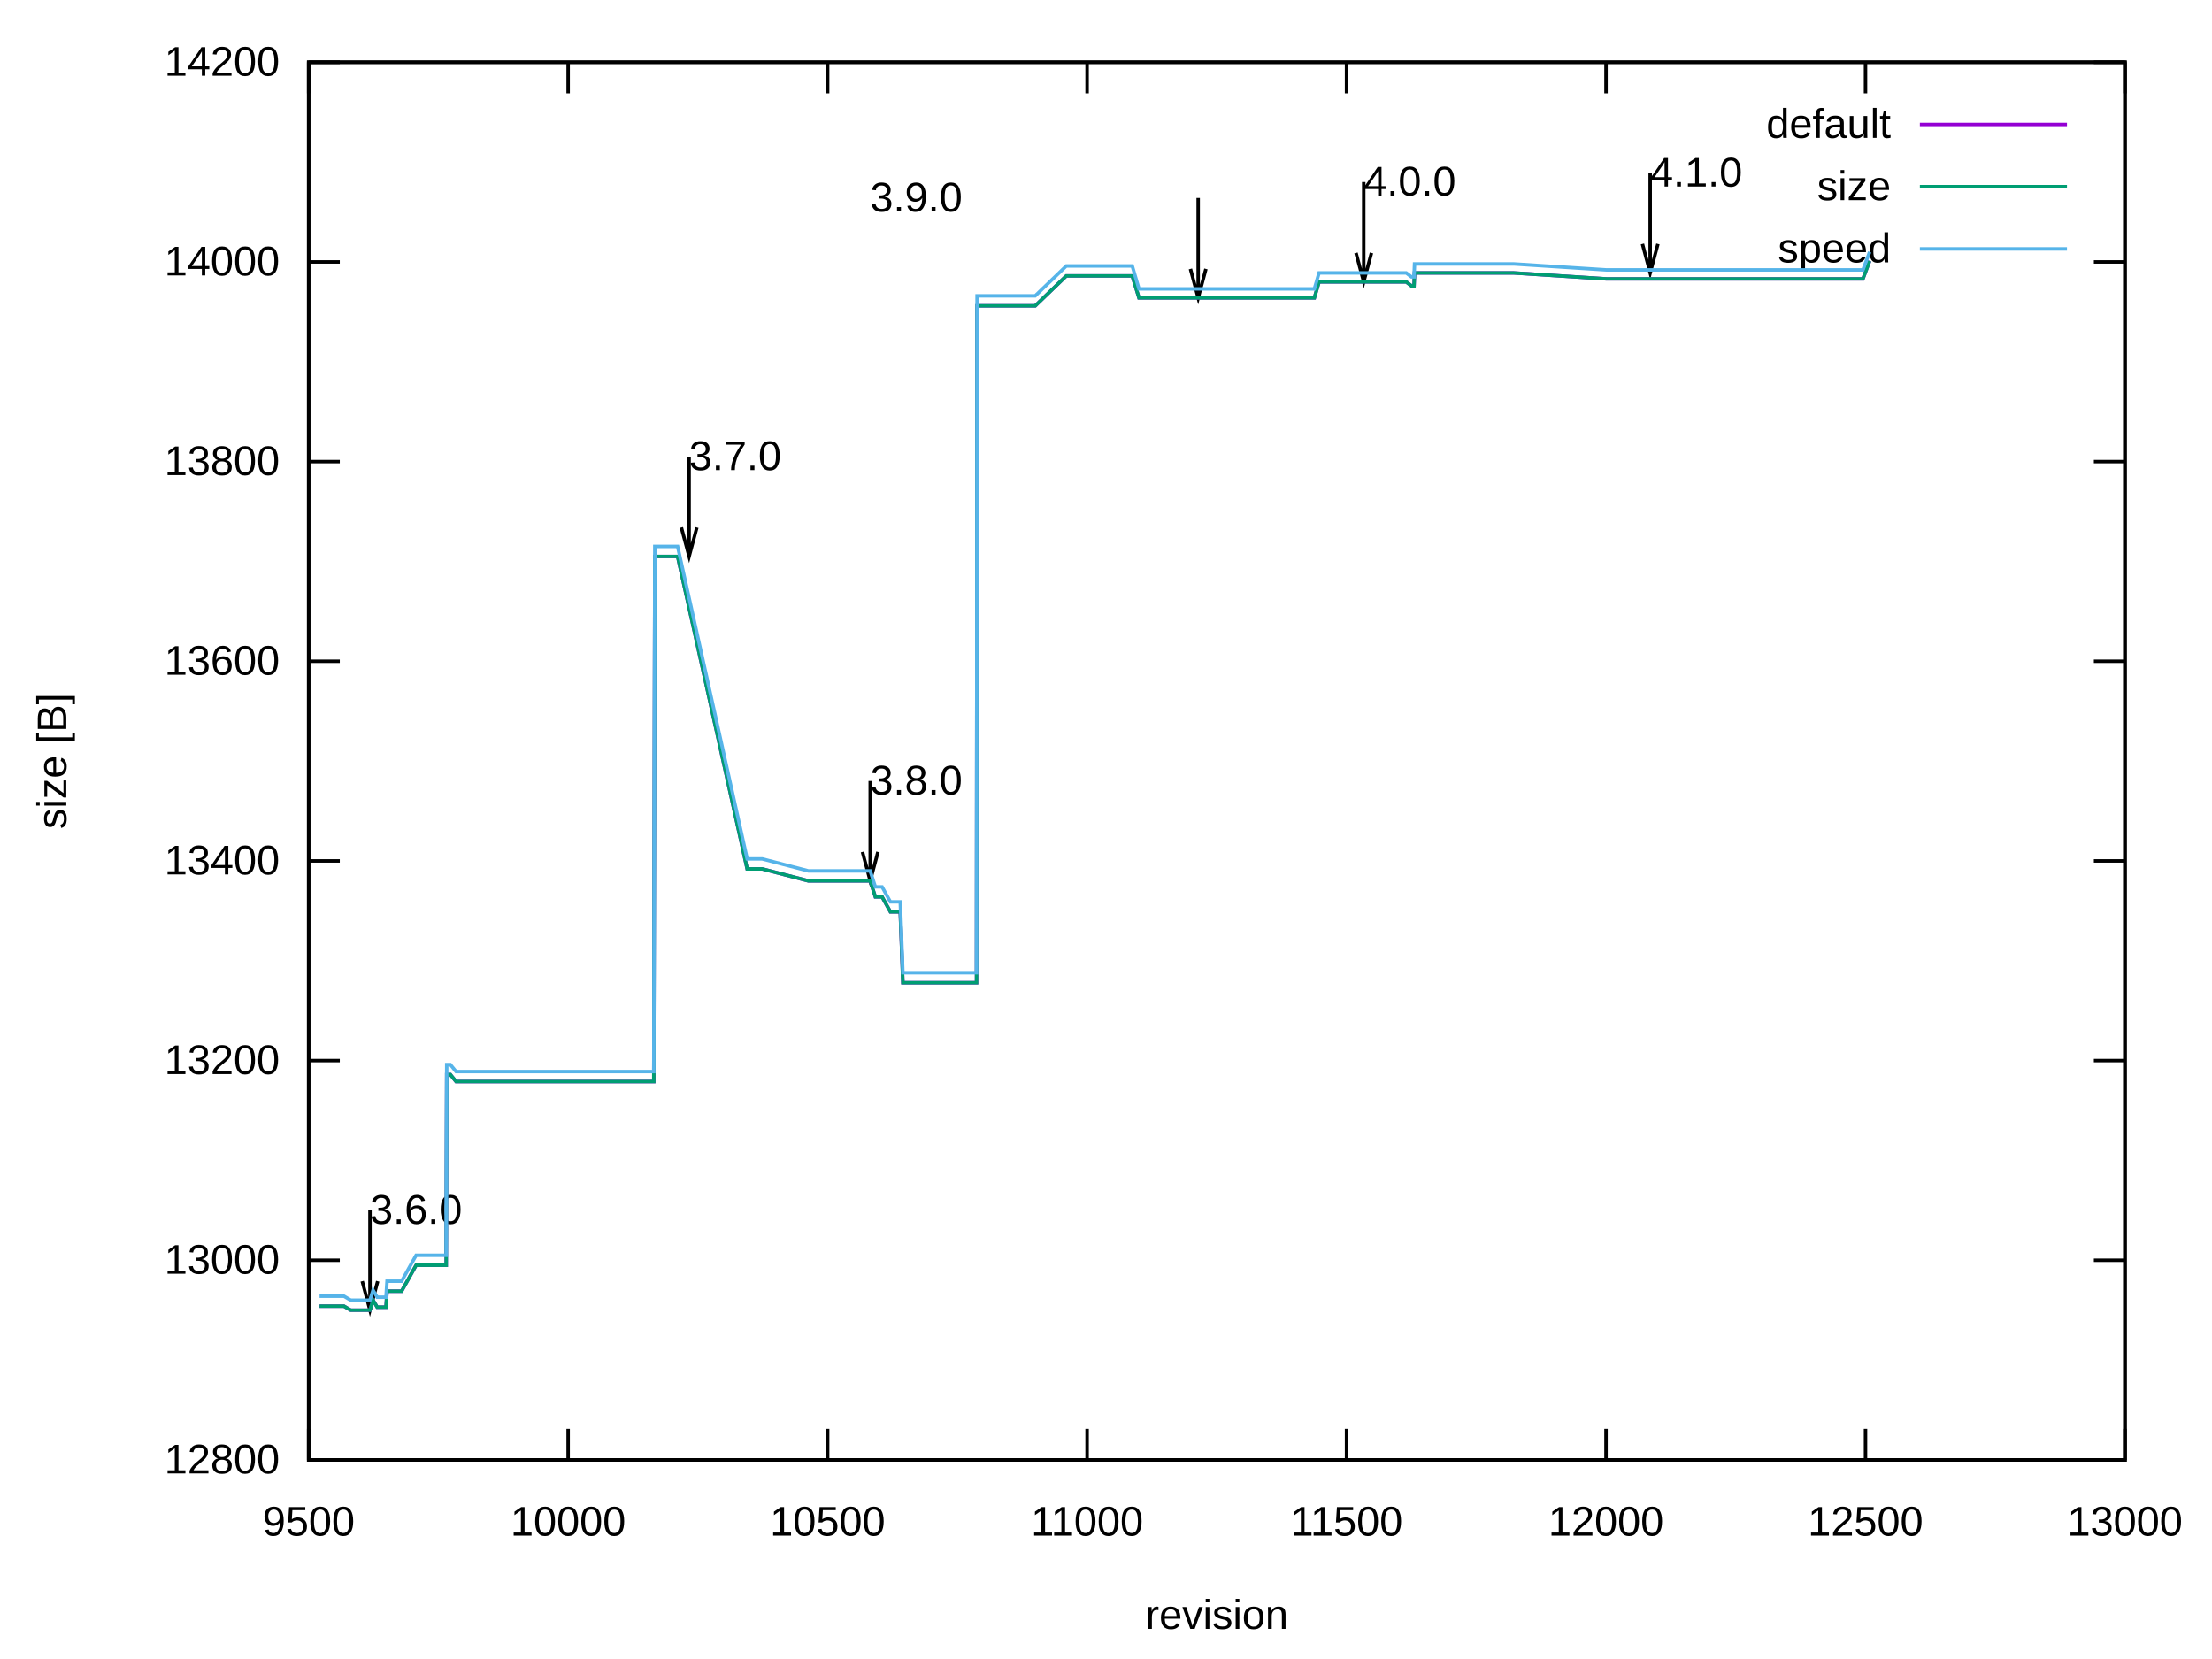
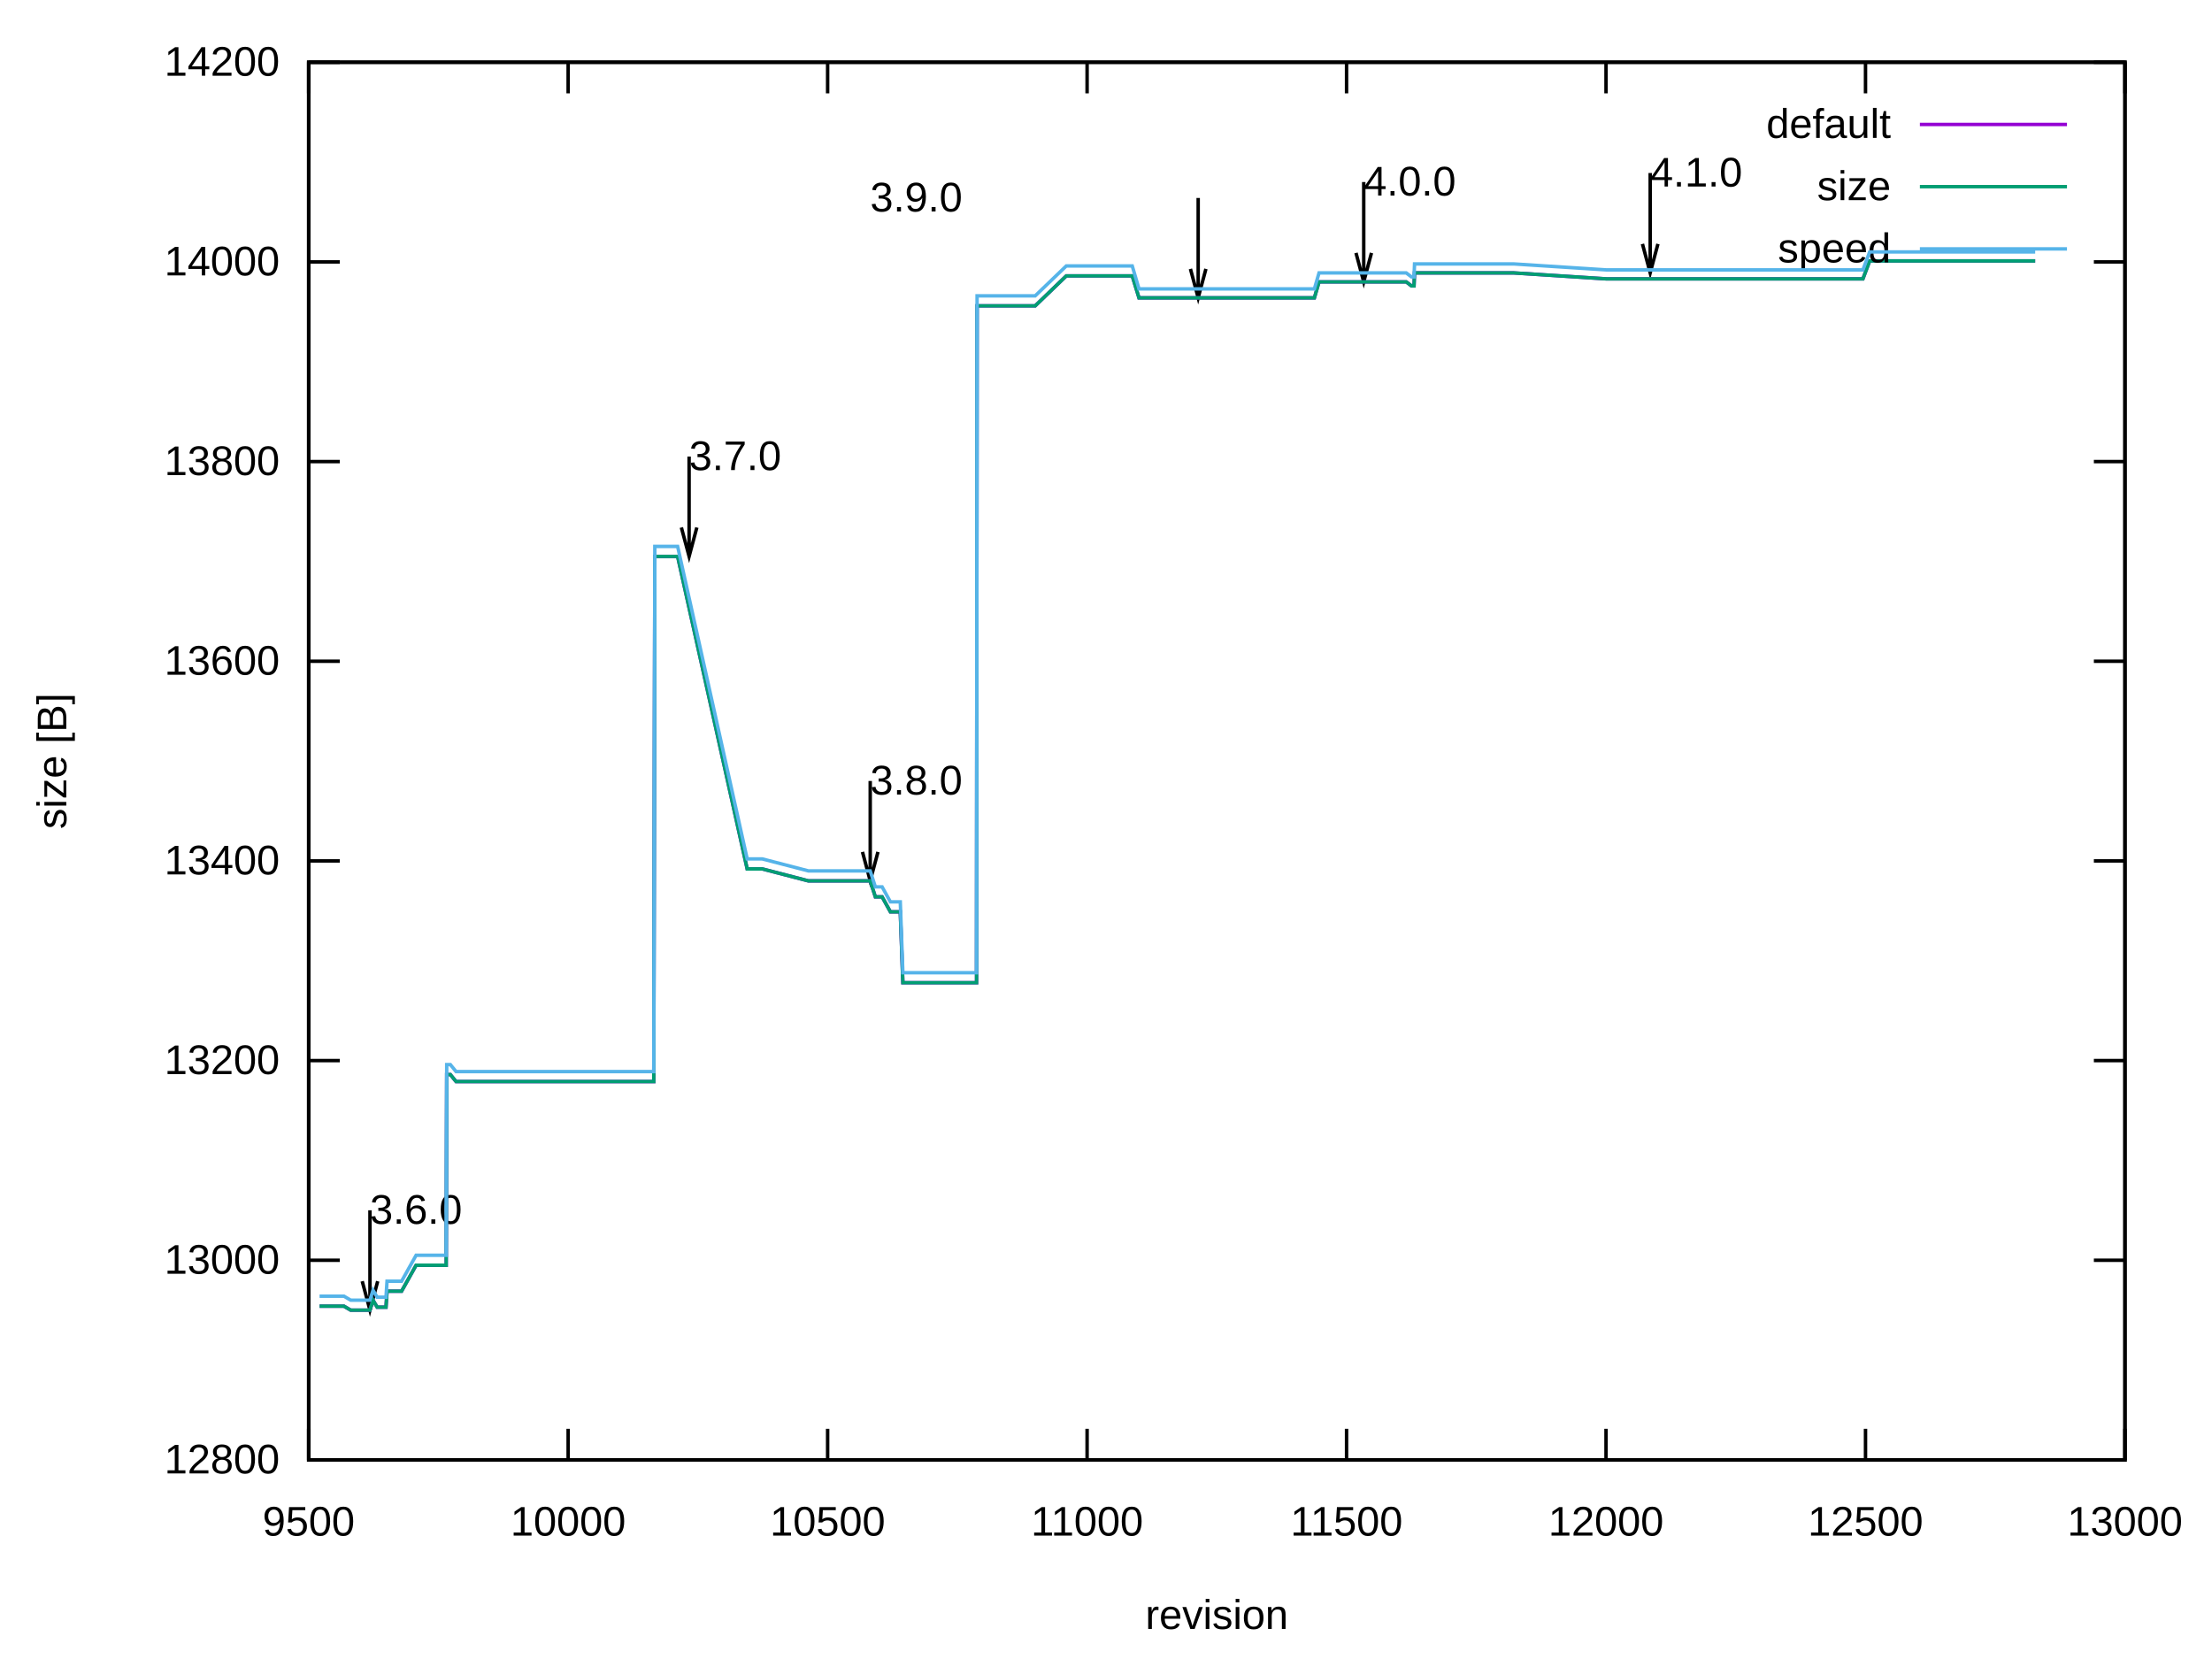
<svg xmlns="http://www.w3.org/2000/svg" xmlns:xlink="http://www.w3.org/1999/xlink" width="640" height="480" viewBox="0 0 640 480">
  <g id="gnuplot_canvas">
    <rect x="0" y="0" width="640" height="480" fill="none" />
    <defs>
      <circle id="gpDot" r="0.5" stroke-width="0.5" stroke="currentColor" />
      <path id="gpPt0" stroke-width="0.222" stroke="currentColor" d="M-1,0 h2 M0,-1 v2" />
      <path id="gpPt1" stroke-width="0.222" stroke="currentColor" d="M-1,-1 L1,1 M1,-1 L-1,1" />
      <path id="gpPt2" stroke-width="0.222" stroke="currentColor" d="M-1,0 L1,0 M0,-1 L0,1 M-1,-1 L1,1 M-1,1 L1,-1" />
      <rect id="gpPt3" stroke-width="0.222" stroke="currentColor" x="-1" y="-1" width="2" height="2" />
      <rect id="gpPt4" stroke-width="0.222" stroke="currentColor" fill="currentColor" x="-1" y="-1" width="2" height="2" />
      <circle id="gpPt5" stroke-width="0.222" stroke="currentColor" cx="0" cy="0" r="1" />
      <use xlink:href="#gpPt5" id="gpPt6" fill="currentColor" stroke="none" />
      <path id="gpPt7" stroke-width="0.222" stroke="currentColor" d="M0,-1.33 L-1.33,0.67 L1.33,0.67 z" />
      <use xlink:href="#gpPt7" id="gpPt8" fill="currentColor" stroke="none" />
      <use xlink:href="#gpPt7" id="gpPt9" stroke="currentColor" transform="rotate(180)" />
      <use xlink:href="#gpPt9" id="gpPt10" fill="currentColor" stroke="none" />
      <use xlink:href="#gpPt3" id="gpPt11" stroke="currentColor" transform="rotate(45)" />
      <use xlink:href="#gpPt11" id="gpPt12" fill="currentColor" stroke="none" />
      <path id="gpPt13" stroke-width="0.222" stroke="currentColor" d="M0,1.330 L1.265,0.411 L0.782,-1.067 L-0.782,-1.076 L-1.265,0.411 z" />
      <use xlink:href="#gpPt13" id="gpPt14" fill="currentColor" stroke="none" />
      <filter id="textbox" filterUnits="objectBoundingBox" x="0" y="0" height="1" width="1">
        <feFlood flood-color="white" flood-opacity="1" result="bgnd" />
        <feComposite in="SourceGraphic" in2="bgnd" operator="atop" />
      </filter>
      <filter id="greybox" filterUnits="objectBoundingBox" x="0" y="0" height="1" width="1">
        <feFlood flood-color="lightgrey" flood-opacity="1" result="grey" />
        <feComposite in="SourceGraphic" in2="grey" operator="atop" />
      </filter>
    </defs>
    <g fill="none" color="white" stroke="currentColor" stroke-width="1.00" stroke-linecap="butt" stroke-linejoin="miter">
</g>
    <g fill="none" color="black" stroke="currentColor" stroke-width="1.00" stroke-linecap="butt" stroke-linejoin="miter">
      <path stroke="black" d="M89.31,422.40 L98.31,422.40 M614.82,422.40 L605.82,422.40  " />
      <g transform="translate(80.92,426.30)" stroke="none" fill="black" font-family="Arial" font-size="12.00" text-anchor="end">
        <text>
          <tspan font-family="Arial"> 12800</tspan>
        </text>
      </g>
    </g>
    <g fill="none" color="black" stroke="currentColor" stroke-width="1.00" stroke-linecap="butt" stroke-linejoin="miter">
      <path stroke="black" d="M89.31,364.63 L98.31,364.63 M614.82,364.63 L605.82,364.63  " />
      <g transform="translate(80.92,368.53)" stroke="none" fill="black" font-family="Arial" font-size="12.00" text-anchor="end">
        <text>
          <tspan font-family="Arial"> 13000</tspan>
        </text>
      </g>
    </g>
    <g fill="none" color="black" stroke="currentColor" stroke-width="1.00" stroke-linecap="butt" stroke-linejoin="miter">
      <path stroke="black" d="M89.31,306.86 L98.31,306.86 M614.82,306.86 L605.82,306.86  " />
      <g transform="translate(80.92,310.76)" stroke="none" fill="black" font-family="Arial" font-size="12.00" text-anchor="end">
        <text>
          <tspan font-family="Arial"> 13200</tspan>
        </text>
      </g>
    </g>
    <g fill="none" color="black" stroke="currentColor" stroke-width="1.00" stroke-linecap="butt" stroke-linejoin="miter">
      <path stroke="black" d="M89.31,249.09 L98.31,249.09 M614.82,249.09 L605.82,249.09  " />
      <g transform="translate(80.92,252.99)" stroke="none" fill="black" font-family="Arial" font-size="12.00" text-anchor="end">
        <text>
          <tspan font-family="Arial"> 13400</tspan>
        </text>
      </g>
    </g>
    <g fill="none" color="black" stroke="currentColor" stroke-width="1.00" stroke-linecap="butt" stroke-linejoin="miter">
      <path stroke="black" d="M89.31,191.32 L98.31,191.32 M614.82,191.32 L605.82,191.32  " />
      <g transform="translate(80.92,195.22)" stroke="none" fill="black" font-family="Arial" font-size="12.00" text-anchor="end">
        <text>
          <tspan font-family="Arial"> 13600</tspan>
        </text>
      </g>
    </g>
    <g fill="none" color="black" stroke="currentColor" stroke-width="1.00" stroke-linecap="butt" stroke-linejoin="miter">
      <path stroke="black" d="M89.31,133.55 L98.31,133.55 M614.82,133.55 L605.82,133.55  " />
      <g transform="translate(80.92,137.45)" stroke="none" fill="black" font-family="Arial" font-size="12.00" text-anchor="end">
        <text>
          <tspan font-family="Arial"> 13800</tspan>
        </text>
      </g>
    </g>
    <g fill="none" color="black" stroke="currentColor" stroke-width="1.00" stroke-linecap="butt" stroke-linejoin="miter">
      <path stroke="black" d="M89.31,75.78 L98.31,75.78 M614.82,75.78 L605.82,75.78  " />
      <g transform="translate(80.92,79.68)" stroke="none" fill="black" font-family="Arial" font-size="12.00" text-anchor="end">
        <text>
          <tspan font-family="Arial"> 14000</tspan>
        </text>
      </g>
    </g>
    <g fill="none" color="black" stroke="currentColor" stroke-width="1.00" stroke-linecap="butt" stroke-linejoin="miter">
      <path stroke="black" d="M89.31,18.01 L98.31,18.01 M614.82,18.01 L605.82,18.01  " />
      <g transform="translate(80.92,21.91)" stroke="none" fill="black" font-family="Arial" font-size="12.00" text-anchor="end">
        <text>
          <tspan font-family="Arial"> 14200</tspan>
        </text>
      </g>
    </g>
    <g fill="none" color="black" stroke="currentColor" stroke-width="1.00" stroke-linecap="butt" stroke-linejoin="miter">
      <path stroke="black" d="M89.31,422.40 L89.31,413.40 M89.31,18.01 L89.31,27.01  " />
      <g transform="translate(89.31,444.30)" stroke="none" fill="black" font-family="Arial" font-size="12.00" text-anchor="middle">
        <text>
          <tspan font-family="Arial"> 9500</tspan>
        </text>
      </g>
    </g>
    <g fill="none" color="black" stroke="currentColor" stroke-width="1.00" stroke-linecap="butt" stroke-linejoin="miter">
      <path stroke="black" d="M164.38,422.40 L164.38,413.40 M164.38,18.01 L164.38,27.01  " />
      <g transform="translate(164.38,444.30)" stroke="none" fill="black" font-family="Arial" font-size="12.00" text-anchor="middle">
        <text>
          <tspan font-family="Arial"> 10000</tspan>
        </text>
      </g>
    </g>
    <g fill="none" color="black" stroke="currentColor" stroke-width="1.00" stroke-linecap="butt" stroke-linejoin="miter">
      <path stroke="black" d="M239.46,422.40 L239.46,413.40 M239.46,18.01 L239.46,27.01  " />
      <g transform="translate(239.46,444.30)" stroke="none" fill="black" font-family="Arial" font-size="12.00" text-anchor="middle">
        <text>
          <tspan font-family="Arial"> 10500</tspan>
        </text>
      </g>
    </g>
    <g fill="none" color="black" stroke="currentColor" stroke-width="1.00" stroke-linecap="butt" stroke-linejoin="miter">
      <path stroke="black" d="M314.53,422.40 L314.53,413.40 M314.53,18.01 L314.53,27.01  " />
      <g transform="translate(314.53,444.30)" stroke="none" fill="black" font-family="Arial" font-size="12.00" text-anchor="middle">
        <text>
          <tspan font-family="Arial"> 11000</tspan>
        </text>
      </g>
    </g>
    <g fill="none" color="black" stroke="currentColor" stroke-width="1.00" stroke-linecap="butt" stroke-linejoin="miter">
      <path stroke="black" d="M389.60,422.40 L389.60,413.40 M389.60,18.01 L389.60,27.01  " />
      <g transform="translate(389.60,444.30)" stroke="none" fill="black" font-family="Arial" font-size="12.00" text-anchor="middle">
        <text>
          <tspan font-family="Arial"> 11500</tspan>
        </text>
      </g>
    </g>
    <g fill="none" color="black" stroke="currentColor" stroke-width="1.00" stroke-linecap="butt" stroke-linejoin="miter">
      <path stroke="black" d="M464.67,422.40 L464.67,413.40 M464.67,18.01 L464.67,27.01  " />
      <g transform="translate(464.67,444.30)" stroke="none" fill="black" font-family="Arial" font-size="12.00" text-anchor="middle">
        <text>
          <tspan font-family="Arial"> 12000</tspan>
        </text>
      </g>
    </g>
    <g fill="none" color="black" stroke="currentColor" stroke-width="1.00" stroke-linecap="butt" stroke-linejoin="miter">
      <path stroke="black" d="M539.75,422.40 L539.75,413.40 M539.75,18.01 L539.75,27.01  " />
      <g transform="translate(539.75,444.30)" stroke="none" fill="black" font-family="Arial" font-size="12.00" text-anchor="middle">
        <text>
          <tspan font-family="Arial"> 12500</tspan>
        </text>
      </g>
    </g>
    <g fill="none" color="black" stroke="currentColor" stroke-width="1.00" stroke-linecap="butt" stroke-linejoin="miter">
      <path stroke="black" d="M614.82,422.40 L614.82,413.40 M614.82,18.01 L614.82,27.01  " />
      <g transform="translate(614.82,444.30)" stroke="none" fill="black" font-family="Arial" font-size="12.00" text-anchor="middle">
        <text>
          <tspan font-family="Arial"> 13000</tspan>
        </text>
      </g>
    </g>
    <g fill="none" color="black" stroke="currentColor" stroke-width="1.00" stroke-linecap="butt" stroke-linejoin="miter">
</g>
    <g fill="none" color="black" stroke="currentColor" stroke-width="1.00" stroke-linecap="butt" stroke-linejoin="miter">
      <path stroke="black" d="M89.31,18.01 L89.31,422.40 L614.82,422.40 L614.82,18.01 L89.31,18.01 Z  " />
      <g transform="translate(107.03,354.09)" stroke="none" fill="black" font-family="Arial" font-size="12.00" text-anchor="start">
        <text>
          <tspan font-family="Arial">3.6.0</tspan>
        </text>
      </g>
      <g transform="translate(199.37,136.01)" stroke="none" fill="black" font-family="Arial" font-size="12.00" text-anchor="start">
        <text>
          <tspan font-family="Arial">3.7.0</tspan>
        </text>
      </g>
      <g transform="translate(251.77,229.88)" stroke="none" fill="black" font-family="Arial" font-size="12.00" text-anchor="start">
        <text>
          <tspan font-family="Arial">3.8.0</tspan>
        </text>
      </g>
      <g transform="translate(251.77,61.19)" stroke="none" fill="black" font-family="Arial" font-size="12.00" text-anchor="start">
        <text>
          <tspan font-family="Arial">3.9.0</tspan>
        </text>
      </g>
      <g transform="translate(394.56,56.57)" stroke="none" fill="black" font-family="Arial" font-size="12.00" text-anchor="start">
        <text>
          <tspan font-family="Arial">4.0.0</tspan>
        </text>
      </g>
      <g transform="translate(477.44,53.97)" stroke="none" fill="black" font-family="Arial" font-size="12.00" text-anchor="start">
        <text>
          <tspan font-family="Arial">4.1.0</tspan>
        </text>
      </g>
      <path stroke="black" d="M104.80,370.70 L107.04,379.06 L109.28,370.70 M107.04,350.18 L107.04,379.06 M197.14,152.62 L199.38,160.98 L201.62,152.62   M199.38,132.10 L199.38,160.98 M249.54,246.49 L251.78,254.86 L254.02,246.49 M251.78,225.97 L251.78,254.86 M344.43,77.80   L346.67,86.17 L348.91,77.80 M346.67,57.28 L346.67,86.17 M392.33,73.18 L394.57,81.55 L396.81,73.18 M394.57,52.66   L394.57,81.55 M475.21,70.58 L477.45,78.95 L479.69,70.58 M477.45,50.06 L477.45,78.95  " />
    </g>
    <g fill="none" color="black" stroke="currentColor" stroke-width="1.00" stroke-linecap="butt" stroke-linejoin="miter">
      <g transform="translate(19.18,220.21) rotate(270)" stroke="none" fill="black" font-family="Arial" font-size="12.00" text-anchor="middle">
        <text>
          <tspan font-family="Arial">size [B]</tspan>
        </text>
      </g>
    </g>
    <g fill="none" color="black" stroke="currentColor" stroke-width="1.00" stroke-linecap="butt" stroke-linejoin="miter">
      <g transform="translate(352.06,471.30)" stroke="none" fill="black" font-family="Arial" font-size="12.00" text-anchor="middle">
        <text>
          <tspan font-family="Arial">revision</tspan>
        </text>
      </g>
    </g>
    <g fill="none" color="black" stroke="currentColor" stroke-width="1.00" stroke-linecap="butt" stroke-linejoin="miter">
</g>
    <g id="gnuplot_plot_1">
      <g fill="none" color="black" stroke="currentColor" stroke-width="1.00" stroke-linecap="butt" stroke-linejoin="miter">
        <g transform="translate(547.09,39.91)" stroke="none" fill="black" font-family="Arial" font-size="12.00" text-anchor="end">
          <text>
            <tspan font-family="Arial">default</tspan>
          </text>
        </g>
      </g>
      <g fill="none" color="black" stroke="currentColor" stroke-width="1.00" stroke-linecap="butt" stroke-linejoin="miter">
-         <path stroke="rgb(148,   0, 211)" d="M555.48,36.01 L598.04,36.01 M92.46,377.92 L95.32,377.92 L96.82,377.92 L99.52,377.92 L101.47,379.07 L102.67,379.07   L103.72,379.07 L104.47,379.07 L104.62,379.07 L104.78,379.07 L104.93,379.07 L107.03,379.07 L107.93,376.18 L109.13,378.21   L109.58,378.21 L109.73,378.21 L109.88,378.21 L110.03,378.21 L110.33,378.21 L111.08,378.21 L111.23,378.21 L111.68,378.21   L111.98,373.58 L112.28,373.58 L112.43,373.58 L113.18,373.58 L113.63,373.58 L113.93,373.58 L114.08,373.58 L114.23,373.58   L116.19,373.58 L120.39,366.07 L123.84,366.07 L125.34,366.07 L126.40,366.07 L127.00,366.07 L128.50,366.07 L128.95,366.07   L129.10,366.07 L129.25,310.90 L129.40,310.90 L130.30,310.90 L131.95,312.93 L132.85,312.93 L133.00,312.93 L133.30,312.93   L133.90,312.93 L134.80,312.93 L135.40,312.93 L135.55,312.93 L136.61,312.93 L137.06,312.93 L137.21,312.93 L137.36,312.93   L138.86,312.93 L139.16,312.93 L139.76,312.93 L146.22,312.93 L156.73,312.93 L157.33,312.93 L157.63,312.93 L157.78,312.93   L158.53,312.93 L188.86,312.93 L189.16,312.93 L189.46,160.99 L190.51,160.99 L191.56,160.99 L191.71,160.99 L192.16,160.99   L193.21,160.99 L195.76,160.99 L196.06,160.99 L216.18,251.40 L216.78,251.40 L216.93,251.40 L219.34,251.40 L219.49,251.40   L220.54,251.40 L233.90,254.87 L238.70,254.87 L240.96,254.87 L245.46,254.87 L248.16,254.87 L251.77,254.87 L253.27,259.49   L254.62,259.49 L255.22,259.49 L257.62,263.82 L260.48,263.82 L261.23,284.33 L262.88,284.33 L263.48,284.33 L264.68,284.33   L266.78,284.33 L280.75,284.33 L281.80,284.33 L282.40,284.33 L282.55,284.33 L282.70,88.49 L283.00,88.49 L284.50,88.49   L299.51,88.49 L308.52,79.82 L310.62,79.82 L327.59,79.82 L329.54,86.18 L337.05,86.18 L346.66,86.18 L353.57,86.18   L364.08,86.18 L364.83,86.18 L370.23,86.18 L379.84,86.18 L380.29,86.18 L381.64,81.56 L390.65,81.56 L390.95,81.56   L394.56,81.56 L402.51,81.56 L406.72,81.56 L406.87,81.56 L408.37,82.71 L409.12,82.71 L409.27,78.96 L410.17,78.96   L410.32,78.96 L422.93,78.96 L437.95,78.96 L464.82,80.69 L473.08,80.69 L477.44,80.69 L479.39,80.69 L479.69,80.69   L479.99,80.69 L480.59,80.69 L481.04,80.69 L481.79,80.69 L482.84,80.69 L486.60,80.69 L488.55,80.69 L490.50,80.69   L496.36,80.69 L499.21,80.69 L501.31,80.69 L503.41,80.69 L504.91,80.69 L509.72,80.69 L523.53,80.69 L526.98,80.69   L529.24,80.69 L532.24,80.69 L534.34,80.69 L537.95,80.69 L539.00,80.69 L540.95,75.49  " />
+         <path stroke="rgb(148,   0, 211)" d="M555.48,36.01 L598.04,36.01 M92.46,377.92 L95.32,377.92 L96.82,377.92 L99.52,377.92 L101.47,379.07 L102.67,379.07   L103.72,379.07 L104.47,379.07 L104.62,379.07 L104.78,379.07 L104.93,379.07 L107.03,379.07 L107.93,376.18 L109.13,378.21   L109.58,378.21 L109.73,378.21 L109.88,378.21 L110.03,378.21 L110.33,378.21 L111.08,378.21 L111.23,378.21 L111.68,378.21   L111.98,373.58 L112.28,373.58 L112.43,373.58 L113.18,373.58 L113.63,373.58 L113.93,373.58 L114.08,373.58 L114.23,373.58   L116.19,373.58 L120.39,366.07 L123.84,366.07 L125.34,366.07 L126.40,366.07 L127.00,366.07 L128.50,366.07 L128.95,366.07   L129.10,366.07 L129.25,310.90 L129.40,310.90 L130.30,310.90 L131.95,312.93 L132.85,312.93 L133.00,312.93 L133.30,312.93   L133.90,312.93 L134.80,312.93 L135.40,312.93 L135.55,312.93 L136.61,312.93 L137.06,312.93 L137.21,312.93 L137.36,312.93   L138.86,312.93 L139.16,312.93 L139.76,312.93 L146.22,312.93 L156.73,312.93 L157.33,312.93 L157.63,312.93 L157.78,312.93   L158.53,312.93 L188.86,312.93 L189.16,312.93 L189.46,160.99 L190.51,160.99 L191.56,160.99 L191.71,160.99 L192.16,160.99   L193.21,160.99 L195.76,160.99 L196.06,160.99 L216.18,251.40 L216.78,251.40 L216.93,251.40 L219.34,251.40 L219.49,251.40   L220.54,251.40 L233.90,254.87 L238.70,254.87 L240.96,254.87 L245.46,254.87 L248.16,254.87 L251.77,254.87 L253.27,259.49   L254.62,259.49 L255.22,259.49 L257.62,263.82 L260.48,263.82 L261.23,284.33 L262.88,284.33 L263.48,284.33 L264.68,284.33   L280.75,284.33 L281.80,284.33 L282.40,284.33 L282.55,284.33 L282.70,88.49 L283.00,88.49 L284.50,88.49 L299.51,88.49   L308.52,79.82 L310.62,79.82 L327.59,79.82 L329.54,86.18 L337.05,86.18 L346.66,86.18 L353.57,86.18 L364.08,86.18   L364.83,86.18 L370.23,86.18 L379.84,86.18 L380.29,86.18 L381.64,81.56 L390.65,81.56 L390.95,81.56 L394.56,81.56   L402.51,81.56 L406.72,81.56 L406.87,81.56 L408.37,82.71 L409.12,82.71 L409.27,78.96 L410.17,78.96 L410.32,78.96   L422.93,78.96 L437.95,78.96 L464.82,80.69 L473.08,80.69 L477.44,80.69 L479.39,80.69 L479.69,80.69 L479.99,80.69   L480.59,80.69 L481.04,80.69 L481.79,80.69 L523.53,80.69 L526.98,80.69 L529.24,80.69 L532.24,80.69 L534.34,80.69   L537.95,80.69 L539.00,80.69 L540.95,75.49 L561.07,75.49 L565.72,75.49 L568.12,75.49 L568.58,75.49 L576.68,75.49   L582.39,75.49 L584.04,75.49 L588.84,75.49  " />
      </g>
    </g>
    <g id="gnuplot_plot_2">
      <g fill="none" color="black" stroke="currentColor" stroke-width="1.00" stroke-linecap="butt" stroke-linejoin="miter">
        <g transform="translate(547.09,57.91)" stroke="none" fill="black" font-family="Arial" font-size="12.00" text-anchor="end">
          <text>
            <tspan font-family="Arial">size</tspan>
          </text>
        </g>
      </g>
      <g fill="none" color="black" stroke="currentColor" stroke-width="1.00" stroke-linecap="butt" stroke-linejoin="miter">
-         <path stroke="rgb(  0, 158, 115)" d="M555.48,54.01 L598.04,54.01 M92.46,377.92 L95.32,377.92 L96.82,377.92 L99.52,377.92 L101.47,379.07 L102.67,379.07   L103.72,379.07 L104.47,379.07 L104.62,379.07 L104.78,379.07 L104.93,379.07 L107.03,379.07 L107.93,376.18 L109.13,378.21   L109.58,378.21 L109.73,378.21 L109.88,378.21 L110.03,378.21 L110.33,378.21 L111.08,378.21 L111.23,378.21 L111.68,378.21   L111.98,373.58 L112.28,373.58 L112.43,373.58 L113.18,373.58 L113.63,373.58 L113.93,373.58 L114.08,373.58 L114.23,373.58   L116.19,373.58 L120.39,366.07 L123.84,366.07 L125.34,366.07 L126.40,366.07 L127.00,366.07 L128.50,366.07 L128.95,366.07   L129.10,366.07 L129.25,310.90 L129.40,310.90 L130.30,310.90 L131.95,312.93 L132.85,312.93 L133.00,312.93 L133.30,312.93   L133.90,312.93 L134.80,312.93 L135.40,312.93 L135.55,312.93 L136.61,312.93 L137.06,312.93 L137.21,312.93 L137.36,312.93   L138.86,312.93 L139.16,312.93 L139.76,312.93 L146.22,312.93 L156.73,312.93 L157.33,312.93 L157.63,312.93 L157.78,312.93   L158.53,312.93 L188.86,312.93 L189.16,312.93 L189.46,160.99 L190.51,160.99 L191.56,160.99 L191.71,160.99 L192.16,160.99   L193.21,160.99 L195.76,160.99 L196.06,160.99 L216.18,251.40 L216.78,251.40 L216.93,251.40 L219.34,251.40 L219.49,251.40   L220.54,251.40 L233.90,254.87 L238.70,254.87 L240.96,254.87 L245.46,254.87 L248.16,254.87 L251.77,254.87 L253.27,259.49   L254.62,259.49 L255.22,259.49 L257.62,263.82 L260.48,263.82 L261.23,284.33 L262.88,284.33 L263.48,284.33 L264.68,284.33   L266.78,284.33 L280.75,284.33 L281.80,284.33 L282.40,284.33 L282.55,284.33 L282.70,88.49 L283.00,88.49 L284.50,88.49   L299.51,88.49 L308.52,79.82 L310.62,79.82 L327.59,79.82 L329.54,86.18 L337.05,86.18 L346.66,86.18 L353.57,86.18   L364.08,86.18 L364.83,86.18 L370.23,86.18 L379.84,86.18 L380.29,86.18 L381.64,81.56 L390.65,81.56 L390.95,81.56   L394.56,81.56 L402.51,81.56 L406.72,81.56 L406.87,81.56 L408.37,82.71 L409.12,82.71 L409.27,78.96 L410.17,78.96   L410.32,78.96 L422.93,78.96 L437.95,78.96 L464.82,80.69 L473.08,80.69 L477.44,80.69 L479.39,80.69 L479.69,80.69   L479.99,80.69 L480.59,80.69 L481.04,80.69 L481.79,80.69 L482.84,80.69 L486.60,80.69 L488.55,80.69 L490.50,80.69   L496.36,80.69 L499.21,80.69 L501.31,80.69 L503.41,80.69 L504.91,80.69 L509.72,80.69 L523.53,80.69 L526.98,80.69   L529.24,80.69 L532.24,80.69 L534.34,80.69 L537.95,80.69 L539.00,80.69 L540.95,75.49  " />
+         <path stroke="rgb(  0, 158, 115)" d="M555.48,54.01 L598.04,54.01 M92.46,377.92 L95.32,377.92 L96.82,377.92 L99.52,377.92 L101.47,379.07 L102.67,379.07   L103.72,379.07 L104.47,379.07 L104.62,379.07 L104.78,379.07 L104.93,379.07 L107.03,379.07 L107.93,376.18 L109.13,378.21   L109.58,378.21 L109.73,378.21 L109.88,378.21 L110.03,378.21 L110.33,378.21 L111.08,378.21 L111.23,378.21 L111.68,378.21   L111.98,373.58 L112.28,373.58 L112.43,373.58 L113.18,373.58 L113.63,373.58 L113.93,373.58 L114.08,373.58 L114.23,373.58   L116.19,373.58 L120.39,366.07 L123.84,366.07 L125.34,366.07 L126.40,366.07 L127.00,366.07 L128.50,366.07 L128.95,366.07   L129.10,366.07 L129.25,310.90 L129.40,310.90 L130.30,310.90 L131.95,312.93 L132.85,312.93 L133.00,312.93 L133.30,312.93   L133.90,312.93 L134.80,312.93 L135.40,312.93 L135.55,312.93 L136.61,312.93 L137.06,312.93 L137.21,312.93 L137.36,312.93   L138.86,312.93 L139.16,312.93 L139.76,312.93 L146.22,312.93 L156.73,312.93 L157.33,312.93 L157.63,312.93 L157.78,312.93   L158.53,312.93 L188.86,312.93 L189.16,312.93 L189.46,160.99 L190.51,160.99 L191.56,160.99 L191.71,160.99 L192.16,160.99   L193.21,160.99 L195.76,160.99 L196.06,160.99 L216.18,251.40 L216.78,251.40 L216.93,251.40 L219.34,251.40 L219.49,251.40   L220.54,251.40 L233.90,254.87 L238.70,254.87 L240.96,254.87 L245.46,254.87 L248.16,254.87 L251.77,254.87 L253.27,259.49   L254.62,259.49 L255.22,259.49 L257.62,263.82 L260.48,263.82 L261.23,284.33 L262.88,284.33 L263.48,284.33 L264.68,284.33   L280.75,284.33 L281.80,284.33 L282.40,284.33 L282.55,284.33 L282.70,88.49 L283.00,88.49 L284.50,88.49 L299.51,88.49   L308.52,79.82 L310.62,79.82 L327.59,79.82 L329.54,86.18 L337.05,86.18 L346.66,86.18 L353.57,86.18 L364.08,86.18   L364.83,86.18 L370.23,86.18 L379.84,86.18 L380.29,86.18 L381.64,81.56 L390.65,81.56 L390.95,81.56 L394.56,81.56   L402.51,81.56 L406.72,81.56 L406.87,81.56 L408.37,82.71 L409.12,82.71 L409.27,78.96 L410.17,78.96 L410.32,78.96   L422.93,78.96 L437.95,78.96 L464.82,80.69 L473.08,80.69 L477.44,80.69 L479.39,80.69 L479.69,80.69 L479.99,80.69   L480.59,80.69 L481.04,80.69 L481.79,80.69 L523.53,80.69 L526.98,80.69 L529.24,80.69 L532.24,80.69 L534.34,80.69   L537.95,80.69 L539.00,80.69 L540.95,75.49 L561.07,75.49 L565.72,75.49 L568.12,75.49 L568.58,75.49 L576.68,75.49   L582.39,75.49 L584.04,75.49 L588.84,75.49  " />
      </g>
    </g>
    <g id="gnuplot_plot_3">
      <g fill="none" color="black" stroke="currentColor" stroke-width="1.00" stroke-linecap="butt" stroke-linejoin="miter">
        <g transform="translate(547.09,75.91)" stroke="none" fill="black" font-family="Arial" font-size="12.00" text-anchor="end">
          <text>
            <tspan font-family="Arial">speed</tspan>
          </text>
        </g>
      </g>
      <g fill="none" color="black" stroke="currentColor" stroke-width="1.00" stroke-linecap="butt" stroke-linejoin="miter">
-         <path stroke="rgb( 86, 180, 233)" d="M555.48,72.01 L598.04,72.01 M92.46,375.03 L95.32,375.03 L96.82,375.03 L99.52,375.03 L101.47,376.18 L102.67,376.18   L103.72,376.18 L104.47,376.18 L104.62,376.18 L104.78,376.18 L104.93,376.18 L107.03,376.18 L107.93,373.30 L109.13,375.32   L109.58,375.32 L109.73,375.32 L109.88,375.32 L110.03,375.32 L110.33,375.32 L111.08,375.32 L111.23,375.32 L111.68,375.32   L111.98,370.70 L112.28,370.70 L112.43,370.70 L113.18,370.70 L113.63,370.70 L113.93,370.70 L114.08,370.70 L114.23,370.70   L116.19,370.70 L120.39,363.19 L123.84,363.19 L125.34,363.19 L126.40,363.19 L127.00,363.19 L128.50,363.19 L128.95,363.19   L129.10,363.19 L129.25,308.02 L129.40,308.02 L130.30,308.02 L131.95,310.04 L132.85,310.04 L133.00,310.04 L133.30,310.04   L133.90,310.04 L134.80,310.04 L135.40,310.04 L135.55,310.04 L136.61,310.04 L137.06,310.04 L137.21,310.04 L137.36,310.04   L138.86,310.04 L139.16,310.04 L139.76,310.04 L146.22,310.04 L156.73,310.04 L157.33,310.04 L157.63,310.04 L157.78,310.04   L158.53,310.04 L188.86,310.04 L189.16,310.04 L189.46,158.10 L190.51,158.10 L191.56,158.10 L191.71,158.10 L192.16,158.10   L193.21,158.10 L195.76,158.10 L196.06,158.10 L216.18,248.51 L216.78,248.51 L216.93,248.51 L219.34,248.51 L219.49,248.51   L220.54,248.51 L233.90,251.98 L238.70,251.98 L240.96,251.98 L245.46,251.98 L248.16,251.98 L251.77,251.98 L253.27,256.60   L254.62,256.60 L255.22,256.60 L257.62,260.93 L260.48,260.93 L261.23,281.44 L262.88,281.44 L263.48,281.44 L264.68,281.44   L266.78,281.44 L280.75,281.44 L281.80,281.44 L282.40,281.44 L282.55,281.44 L282.70,85.60 L283.00,85.60 L284.50,85.60   L299.51,85.60 L308.52,76.94 L310.62,76.94 L327.59,76.94 L329.54,83.58 L337.05,83.58 L346.66,83.58 L353.57,83.58   L364.08,83.58 L364.83,83.58 L370.23,83.58 L379.84,83.58 L380.29,83.58 L381.64,78.96 L390.65,78.96 L390.95,78.96   L394.56,78.96 L402.51,78.96 L406.72,78.96 L406.87,78.96 L408.37,80.11 L409.12,80.11 L409.27,76.36 L410.17,76.36   L410.32,76.36 L422.93,76.36 L437.95,76.36 L464.82,78.09 L473.08,78.09 L477.44,78.09 L479.39,78.09 L479.69,78.09   L479.99,78.09 L480.59,78.09 L481.04,78.09 L481.79,78.09 L482.84,78.09 L486.60,78.09 L488.55,78.09 L490.50,78.09   L496.36,78.09 L499.21,78.09 L501.31,78.09 L503.41,78.09 L504.91,78.09 L509.72,78.09 L523.53,78.09 L526.98,78.09   L529.24,78.09 L532.24,78.09 L534.34,78.09 L537.95,78.09 L539.00,78.09 L540.95,72.89  " />
+         <path stroke="rgb( 86, 180, 233)" d="M555.48,72.01 L598.04,72.01 M92.46,375.03 L95.32,375.03 L96.82,375.03 L99.52,375.03 L101.47,376.18 L102.67,376.18   L103.72,376.18 L104.47,376.18 L104.62,376.18 L104.78,376.18 L104.93,376.18 L107.03,376.18 L107.93,373.30 L109.13,375.32   L109.58,375.32 L109.73,375.32 L109.88,375.32 L110.03,375.32 L110.33,375.32 L111.08,375.32 L111.23,375.32 L111.68,375.32   L111.98,370.70 L112.28,370.70 L112.43,370.70 L113.18,370.70 L113.63,370.70 L113.93,370.70 L114.08,370.70 L114.23,370.70   L116.19,370.70 L120.39,363.19 L123.84,363.19 L125.34,363.19 L126.40,363.19 L127.00,363.19 L128.50,363.19 L128.95,363.19   L129.10,363.19 L129.25,308.02 L129.40,308.02 L130.30,308.02 L131.95,310.04 L132.85,310.04 L133.00,310.04 L133.30,310.04   L133.90,310.04 L134.80,310.04 L135.40,310.04 L135.55,310.04 L136.61,310.04 L137.06,310.04 L137.21,310.04 L137.36,310.04   L138.86,310.04 L139.16,310.04 L139.76,310.04 L146.22,310.04 L156.73,310.04 L157.33,310.04 L157.63,310.04 L157.78,310.04   L158.53,310.04 L188.86,310.04 L189.16,310.04 L189.46,158.10 L190.51,158.10 L191.56,158.10 L191.71,158.10 L192.16,158.10   L193.21,158.10 L195.76,158.10 L196.06,158.10 L216.18,248.51 L216.78,248.51 L216.93,248.51 L219.34,248.51 L219.49,248.51   L220.54,248.51 L233.90,251.98 L238.70,251.98 L240.96,251.98 L245.46,251.98 L248.16,251.98 L251.77,251.98 L253.27,256.60   L254.62,256.60 L255.22,256.60 L257.62,260.93 L260.48,260.93 L261.23,281.44 L262.88,281.44 L263.48,281.44 L264.68,281.44   L280.75,281.44 L281.80,281.44 L282.40,281.44 L282.55,281.44 L282.70,85.60 L283.00,85.60 L284.50,85.60 L299.51,85.60   L308.52,76.94 L310.62,76.94 L327.59,76.94 L329.54,83.58 L337.05,83.58 L346.66,83.58 L353.57,83.58 L364.08,83.58   L364.83,83.58 L370.23,83.58 L379.84,83.58 L380.29,83.58 L381.64,78.96 L390.65,78.96 L390.95,78.96 L394.56,78.96   L402.51,78.96 L406.72,78.96 L406.87,78.96 L408.37,80.11 L409.12,80.11 L409.27,76.36 L410.17,76.36 L410.32,76.36   L422.93,76.36 L437.95,76.36 L464.82,78.09 L473.08,78.09 L477.44,78.09 L479.39,78.09 L479.69,78.09 L479.99,78.09   L480.59,78.09 L481.04,78.09 L481.79,78.09 L523.53,78.09 L526.98,78.09 L529.24,78.09 L532.24,78.09 L534.34,78.09   L537.95,78.09 L539.00,78.09 L540.95,72.89 L561.07,72.89 L565.72,72.89 L568.12,72.89 L568.58,72.89 L576.68,72.89   L582.39,72.89 L584.04,72.89 L588.84,72.89  " />
      </g>
    </g>
    <g fill="none" color="white" stroke="rgb( 86, 180, 233)" stroke-width="2.00" stroke-linecap="butt" stroke-linejoin="miter">
</g>
    <g fill="none" color="black" stroke="currentColor" stroke-width="2.00" stroke-linecap="butt" stroke-linejoin="miter">
</g>
    <g fill="none" color="black" stroke="black" stroke-width="1.00" stroke-linecap="butt" stroke-linejoin="miter">
</g>
    <g fill="none" color="black" stroke="currentColor" stroke-width="1.00" stroke-linecap="butt" stroke-linejoin="miter">
      <path stroke="black" d="M89.31,18.01 L89.31,422.40 L614.82,422.40 L614.82,18.01 L89.31,18.01 Z  " />
    </g>
    <g fill="none" color="black" stroke="currentColor" stroke-width="1.00" stroke-linecap="butt" stroke-linejoin="miter">
</g>
  </g>
</svg>
